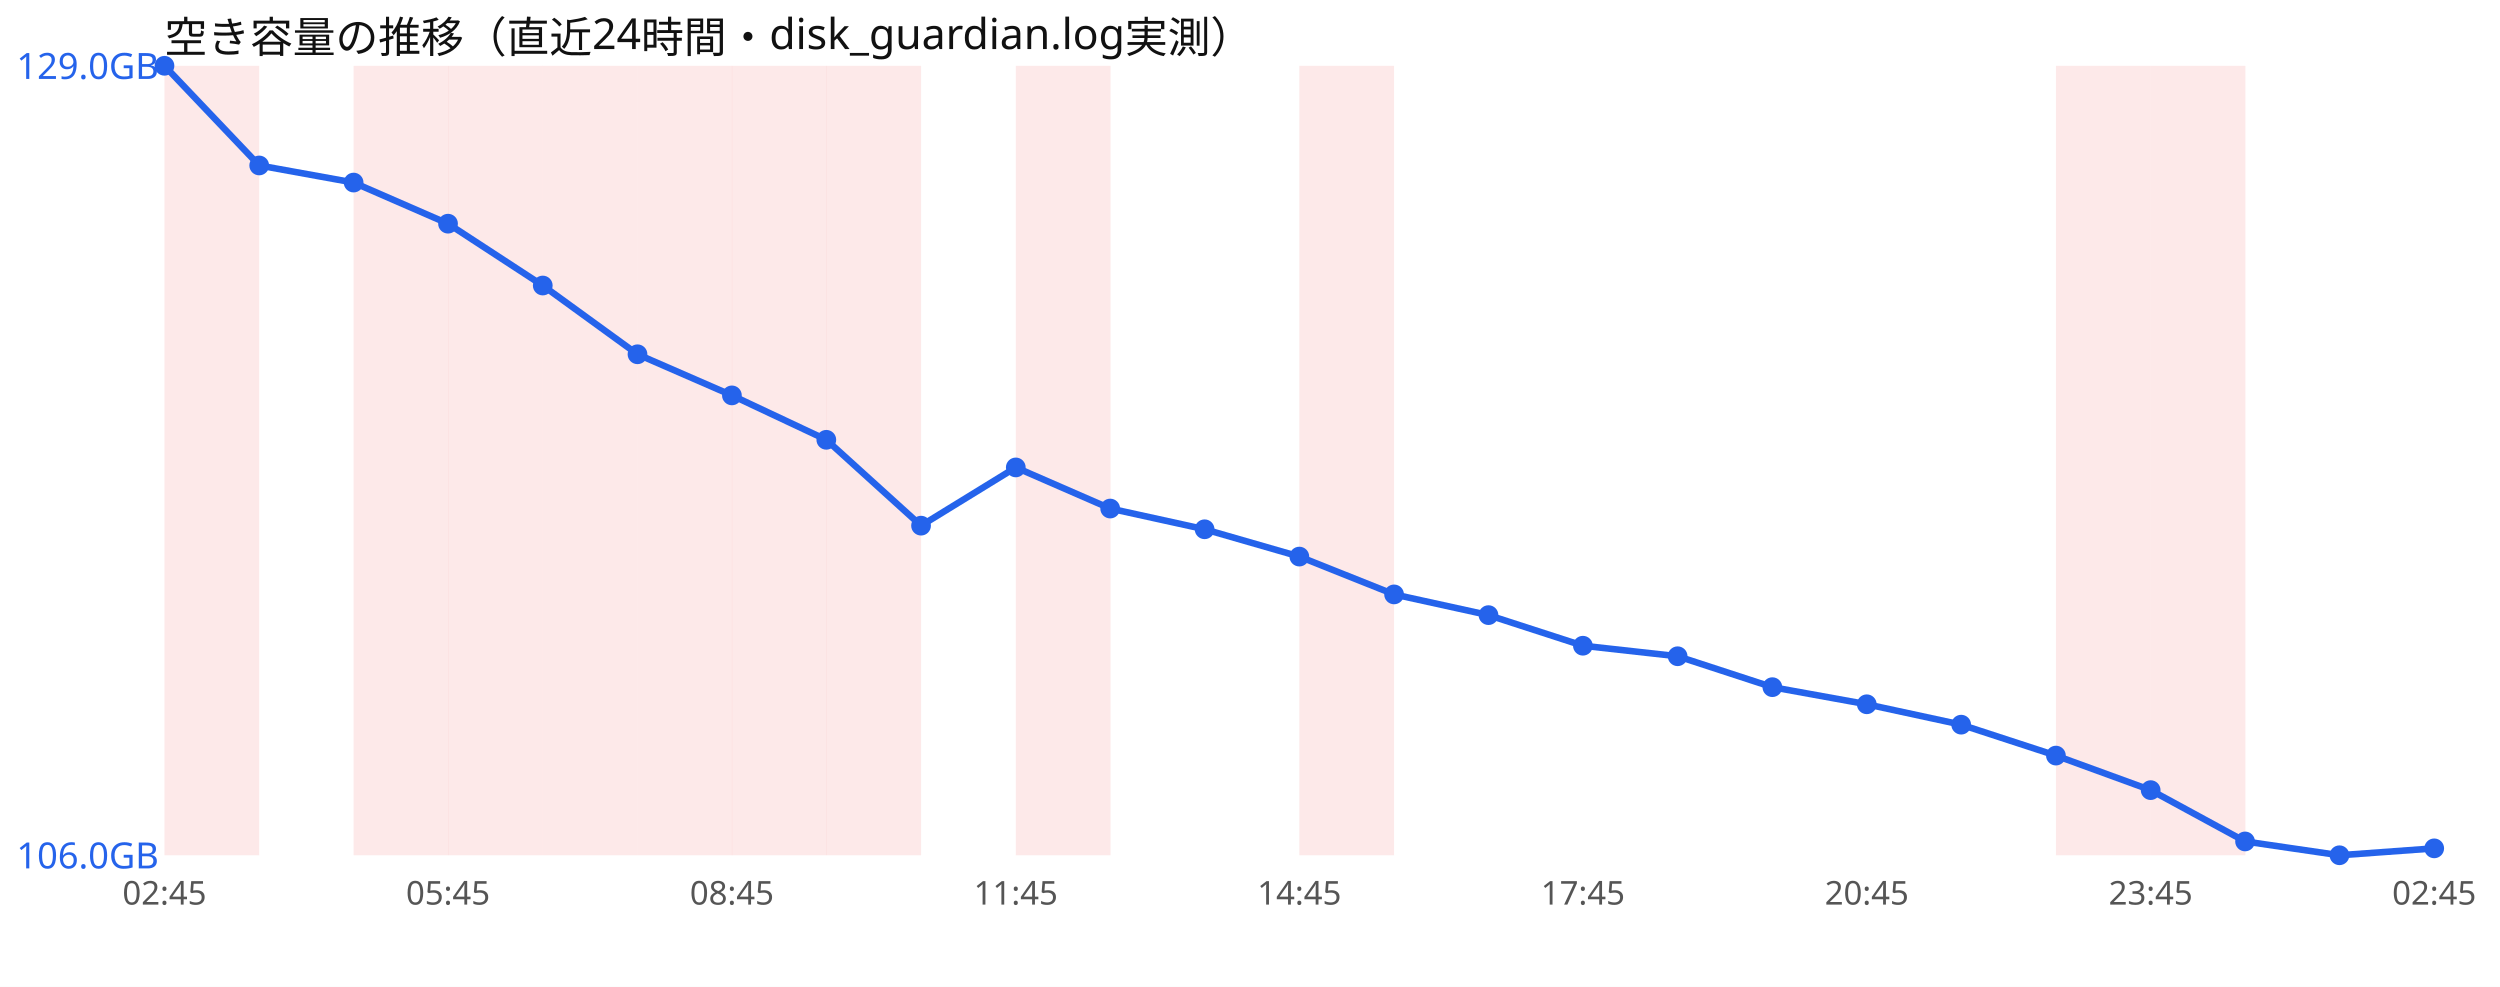
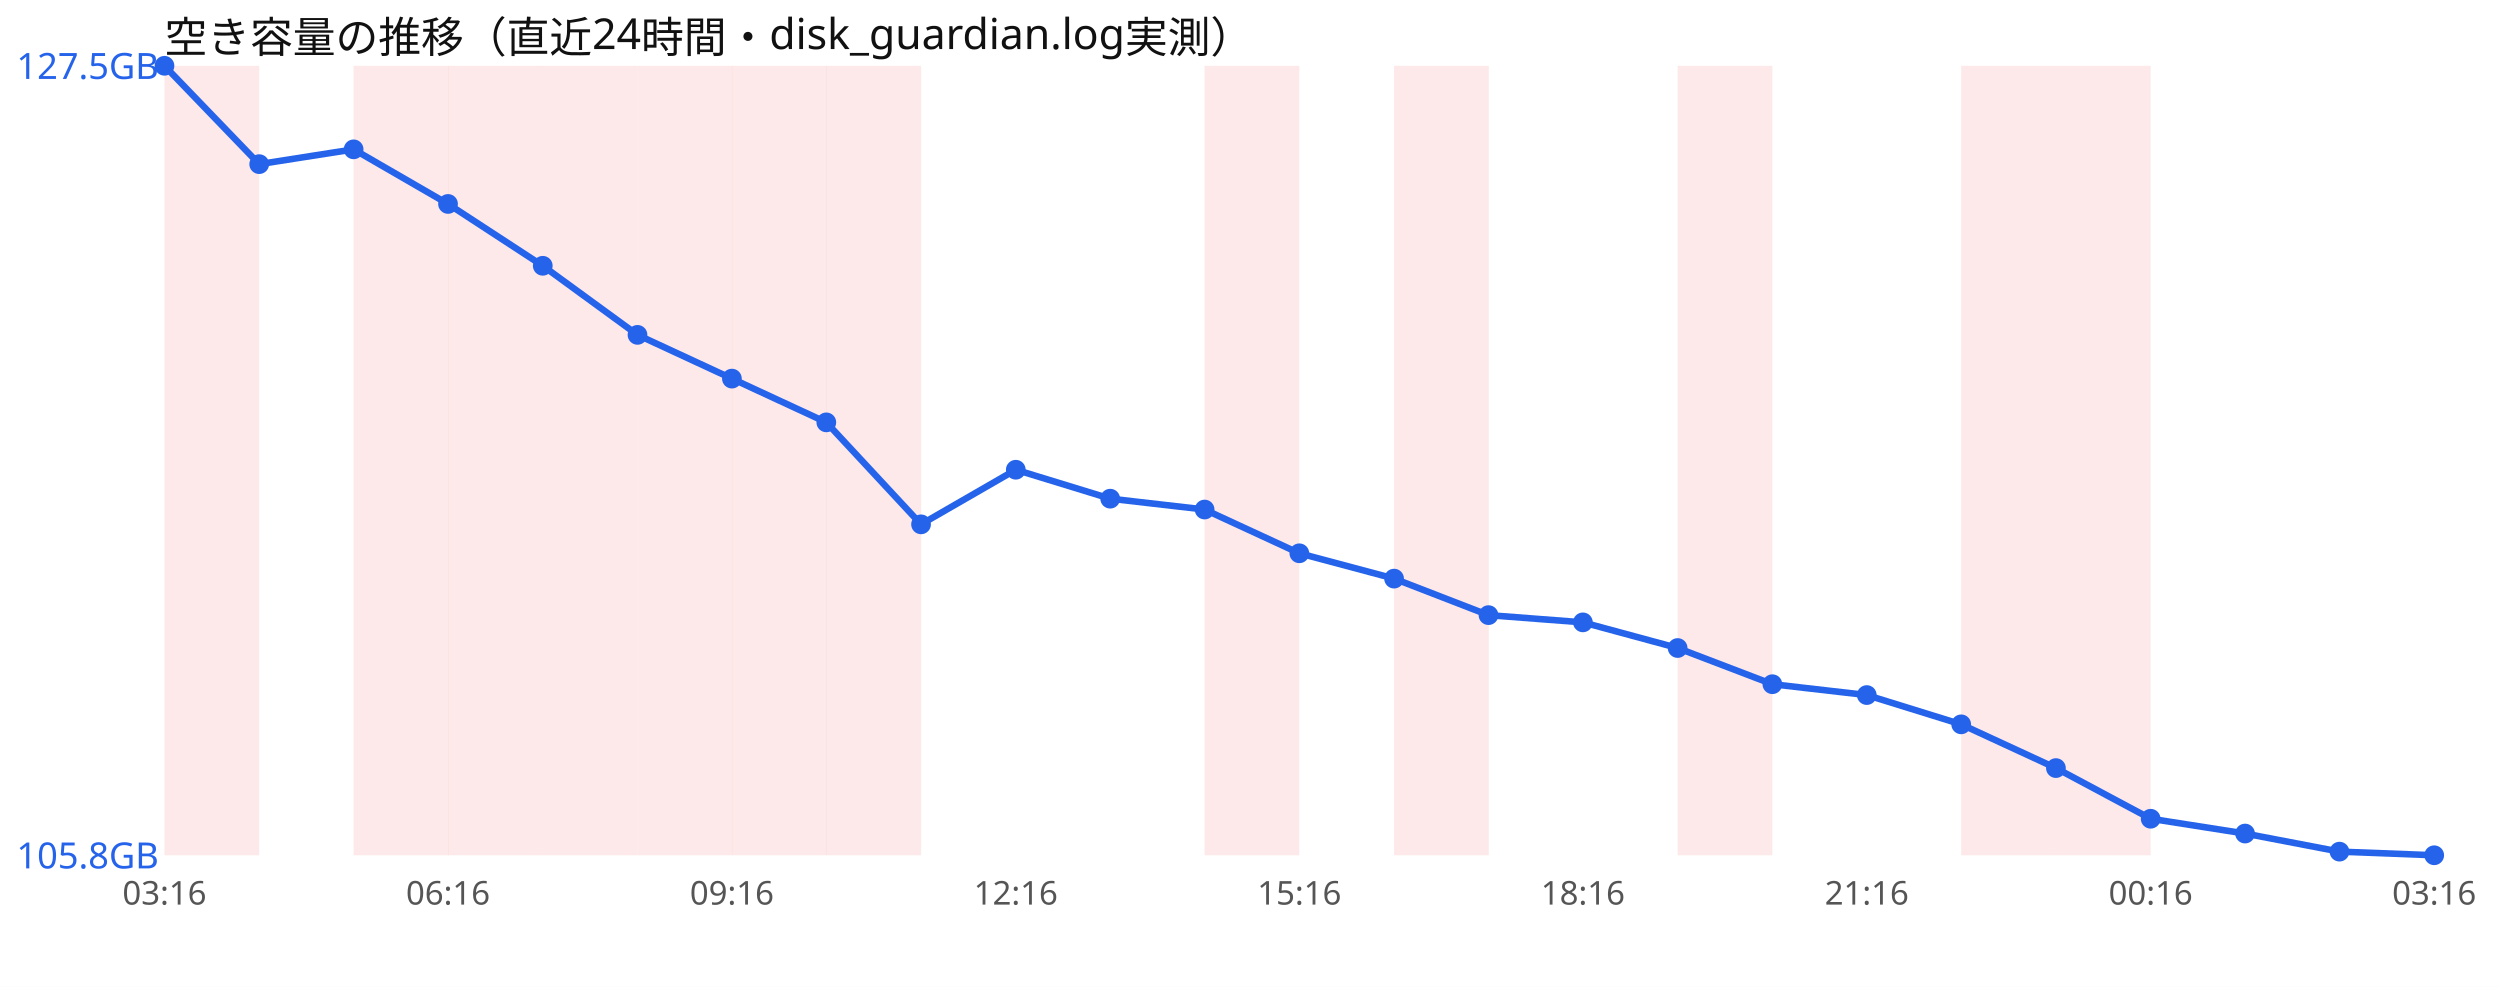
<svg xmlns="http://www.w3.org/2000/svg" width="760" height="300" viewBox="0 0 760 300" font-family="sans-serif">
  <rect width="760" height="300" fill="#ffffff" />
  <text x="50" y="16" font-size="13" fill="#111">空き容量の推移（直近24時間・disk_guardian.log実測）</text>
  <rect x="50.0" y="20" width="28.8" height="240" fill="#ef4444" opacity="0.12" />
  <rect x="107.5" y="20" width="28.8" height="240" fill="#ef4444" opacity="0.12" />
  <rect x="136.2" y="20" width="28.8" height="240" fill="#ef4444" opacity="0.12" />
  <rect x="165.0" y="20" width="28.8" height="240" fill="#ef4444" opacity="0.12" />
  <rect x="193.8" y="20" width="28.8" height="240" fill="#ef4444" opacity="0.12" />
  <rect x="222.5" y="20" width="28.8" height="240" fill="#ef4444" opacity="0.12" />
  <rect x="251.2" y="20" width="28.8" height="240" fill="#ef4444" opacity="0.12" />
-   <rect x="308.8" y="20" width="28.8" height="240" fill="#ef4444" opacity="0.12" />
-   <rect x="395.0" y="20" width="28.8" height="240" fill="#ef4444" opacity="0.12" />
+   <rect x="366.2" y="20" width="28.8" height="240" fill="#ef4444" opacity="0.12" />
+   <rect x="423.8" y="20" width="28.8" height="240" fill="#ef4444" opacity="0.12" />
+   <rect x="510.0" y="20" width="28.8" height="240" fill="#ef4444" opacity="0.12" />
+   <rect x="596.2" y="20" width="28.8" height="240" fill="#ef4444" opacity="0.12" />
  <rect x="625.0" y="20" width="28.8" height="240" fill="#ef4444" opacity="0.12" />
-   <rect x="653.8" y="20" width="28.8" height="240" fill="#ef4444" opacity="0.12" />
-   <polyline points="50.0,20.0 78.8,50.3 107.5,55.5 136.2,68.0 165.0,86.8 193.8,107.7 222.5,120.2 251.2,133.7 280.0,159.8 308.8,142.1 337.5,154.6 366.2,160.9 395.0,169.2 423.8,180.7 452.5,187.0 481.2,196.3 510.0,199.5 538.8,208.9 567.5,214.1 596.2,220.3 625.0,229.7 653.8,240.2 682.5,255.8 711.2,260.0 740.0,257.9" fill="none" stroke="#2563eb" stroke-width="2" />
+   <polyline points="50.0,20.0 78.8,49.9 107.5,45.4 136.2,62.0 165.0,80.8 193.8,101.8 222.5,115.1 251.2,128.4 280.0,159.4 308.8,142.8 337.5,151.6 366.2,154.9 395.0,168.2 423.8,175.9 452.5,187.0 481.2,189.2 510.0,197.0 538.8,208.0 567.5,211.3 596.2,220.2 625.0,233.5 653.8,248.9 682.5,253.4 711.2,258.9 740.0,260.0" fill="none" stroke="#2563eb" stroke-width="2" />
  <circle cx="50.0" cy="20.0" r="3" fill="#2563eb" />
-   <circle cx="78.8" cy="50.3" r="3" fill="#2563eb" />
-   <circle cx="107.5" cy="55.5" r="3" fill="#2563eb" />
-   <circle cx="136.2" cy="68.0" r="3" fill="#2563eb" />
-   <circle cx="165.0" cy="86.8" r="3" fill="#2563eb" />
-   <circle cx="193.8" cy="107.7" r="3" fill="#2563eb" />
-   <circle cx="222.5" cy="120.2" r="3" fill="#2563eb" />
-   <circle cx="251.2" cy="133.7" r="3" fill="#2563eb" />
-   <circle cx="280.0" cy="159.8" r="3" fill="#2563eb" />
-   <circle cx="308.8" cy="142.1" r="3" fill="#2563eb" />
-   <circle cx="337.5" cy="154.6" r="3" fill="#2563eb" />
-   <circle cx="366.2" cy="160.9" r="3" fill="#2563eb" />
-   <circle cx="395.0" cy="169.2" r="3" fill="#2563eb" />
-   <circle cx="423.8" cy="180.7" r="3" fill="#2563eb" />
+   <circle cx="78.8" cy="49.9" r="3" fill="#2563eb" />
+   <circle cx="107.5" cy="45.4" r="3" fill="#2563eb" />
+   <circle cx="136.2" cy="62.0" r="3" fill="#2563eb" />
+   <circle cx="165.0" cy="80.8" r="3" fill="#2563eb" />
+   <circle cx="193.8" cy="101.8" r="3" fill="#2563eb" />
+   <circle cx="222.5" cy="115.1" r="3" fill="#2563eb" />
+   <circle cx="251.2" cy="128.4" r="3" fill="#2563eb" />
+   <circle cx="280.0" cy="159.4" r="3" fill="#2563eb" />
+   <circle cx="308.8" cy="142.8" r="3" fill="#2563eb" />
+   <circle cx="337.5" cy="151.6" r="3" fill="#2563eb" />
+   <circle cx="366.2" cy="154.9" r="3" fill="#2563eb" />
+   <circle cx="395.0" cy="168.2" r="3" fill="#2563eb" />
+   <circle cx="423.8" cy="175.9" r="3" fill="#2563eb" />
  <circle cx="452.5" cy="187.0" r="3" fill="#2563eb" />
-   <circle cx="481.2" cy="196.3" r="3" fill="#2563eb" />
-   <circle cx="510.0" cy="199.5" r="3" fill="#2563eb" />
-   <circle cx="538.8" cy="208.9" r="3" fill="#2563eb" />
-   <circle cx="567.5" cy="214.1" r="3" fill="#2563eb" />
-   <circle cx="596.2" cy="220.3" r="3" fill="#2563eb" />
-   <circle cx="625.0" cy="229.7" r="3" fill="#2563eb" />
-   <circle cx="653.8" cy="240.2" r="3" fill="#2563eb" />
-   <circle cx="682.5" cy="255.8" r="3" fill="#2563eb" />
-   <circle cx="711.2" cy="260.0" r="3" fill="#2563eb" />
-   <circle cx="740.0" cy="257.9" r="3" fill="#2563eb" />
-   <text x="5" y="24.0" font-size="11" fill="#2563eb">129.0GB</text>
-   <text x="5" y="264.0" font-size="11" fill="#2563eb">106.0GB</text>
-   <text x="50.0" y="275" font-size="10" fill="#555" text-anchor="middle">02:45</text>
-   <text x="136.2" y="275" font-size="10" fill="#555" text-anchor="middle">05:45</text>
-   <text x="222.5" y="275" font-size="10" fill="#555" text-anchor="middle">08:45</text>
-   <text x="308.8" y="275" font-size="10" fill="#555" text-anchor="middle">11:45</text>
-   <text x="395.0" y="275" font-size="10" fill="#555" text-anchor="middle">14:45</text>
-   <text x="481.2" y="275" font-size="10" fill="#555" text-anchor="middle">17:45</text>
-   <text x="567.5" y="275" font-size="10" fill="#555" text-anchor="middle">20:45</text>
-   <text x="653.8" y="275" font-size="10" fill="#555" text-anchor="middle">23:45</text>
-   <text x="740.0" y="275" font-size="10" fill="#555" text-anchor="middle">02:45</text>
+   <circle cx="481.2" cy="189.2" r="3" fill="#2563eb" />
+   <circle cx="510.0" cy="197.0" r="3" fill="#2563eb" />
+   <circle cx="538.8" cy="208.0" r="3" fill="#2563eb" />
+   <circle cx="567.5" cy="211.3" r="3" fill="#2563eb" />
+   <circle cx="596.2" cy="220.2" r="3" fill="#2563eb" />
+   <circle cx="625.0" cy="233.5" r="3" fill="#2563eb" />
+   <circle cx="653.8" cy="248.9" r="3" fill="#2563eb" />
+   <circle cx="682.5" cy="253.4" r="3" fill="#2563eb" />
+   <circle cx="711.2" cy="258.9" r="3" fill="#2563eb" />
+   <circle cx="740.0" cy="260.0" r="3" fill="#2563eb" />
+   <text x="5" y="24.0" font-size="11" fill="#2563eb">127.5GB</text>
+   <text x="5" y="264.0" font-size="11" fill="#2563eb">105.8GB</text>
+   <text x="50.0" y="275" font-size="10" fill="#555" text-anchor="middle">03:16</text>
+   <text x="136.2" y="275" font-size="10" fill="#555" text-anchor="middle">06:16</text>
+   <text x="222.5" y="275" font-size="10" fill="#555" text-anchor="middle">09:16</text>
+   <text x="308.8" y="275" font-size="10" fill="#555" text-anchor="middle">12:16</text>
+   <text x="395.0" y="275" font-size="10" fill="#555" text-anchor="middle">15:16</text>
+   <text x="481.2" y="275" font-size="10" fill="#555" text-anchor="middle">18:16</text>
+   <text x="567.5" y="275" font-size="10" fill="#555" text-anchor="middle">21:16</text>
+   <text x="653.8" y="275" font-size="10" fill="#555" text-anchor="middle">00:16</text>
+   <text x="740.0" y="275" font-size="10" fill="#555" text-anchor="middle">03:16</text>
</svg>
